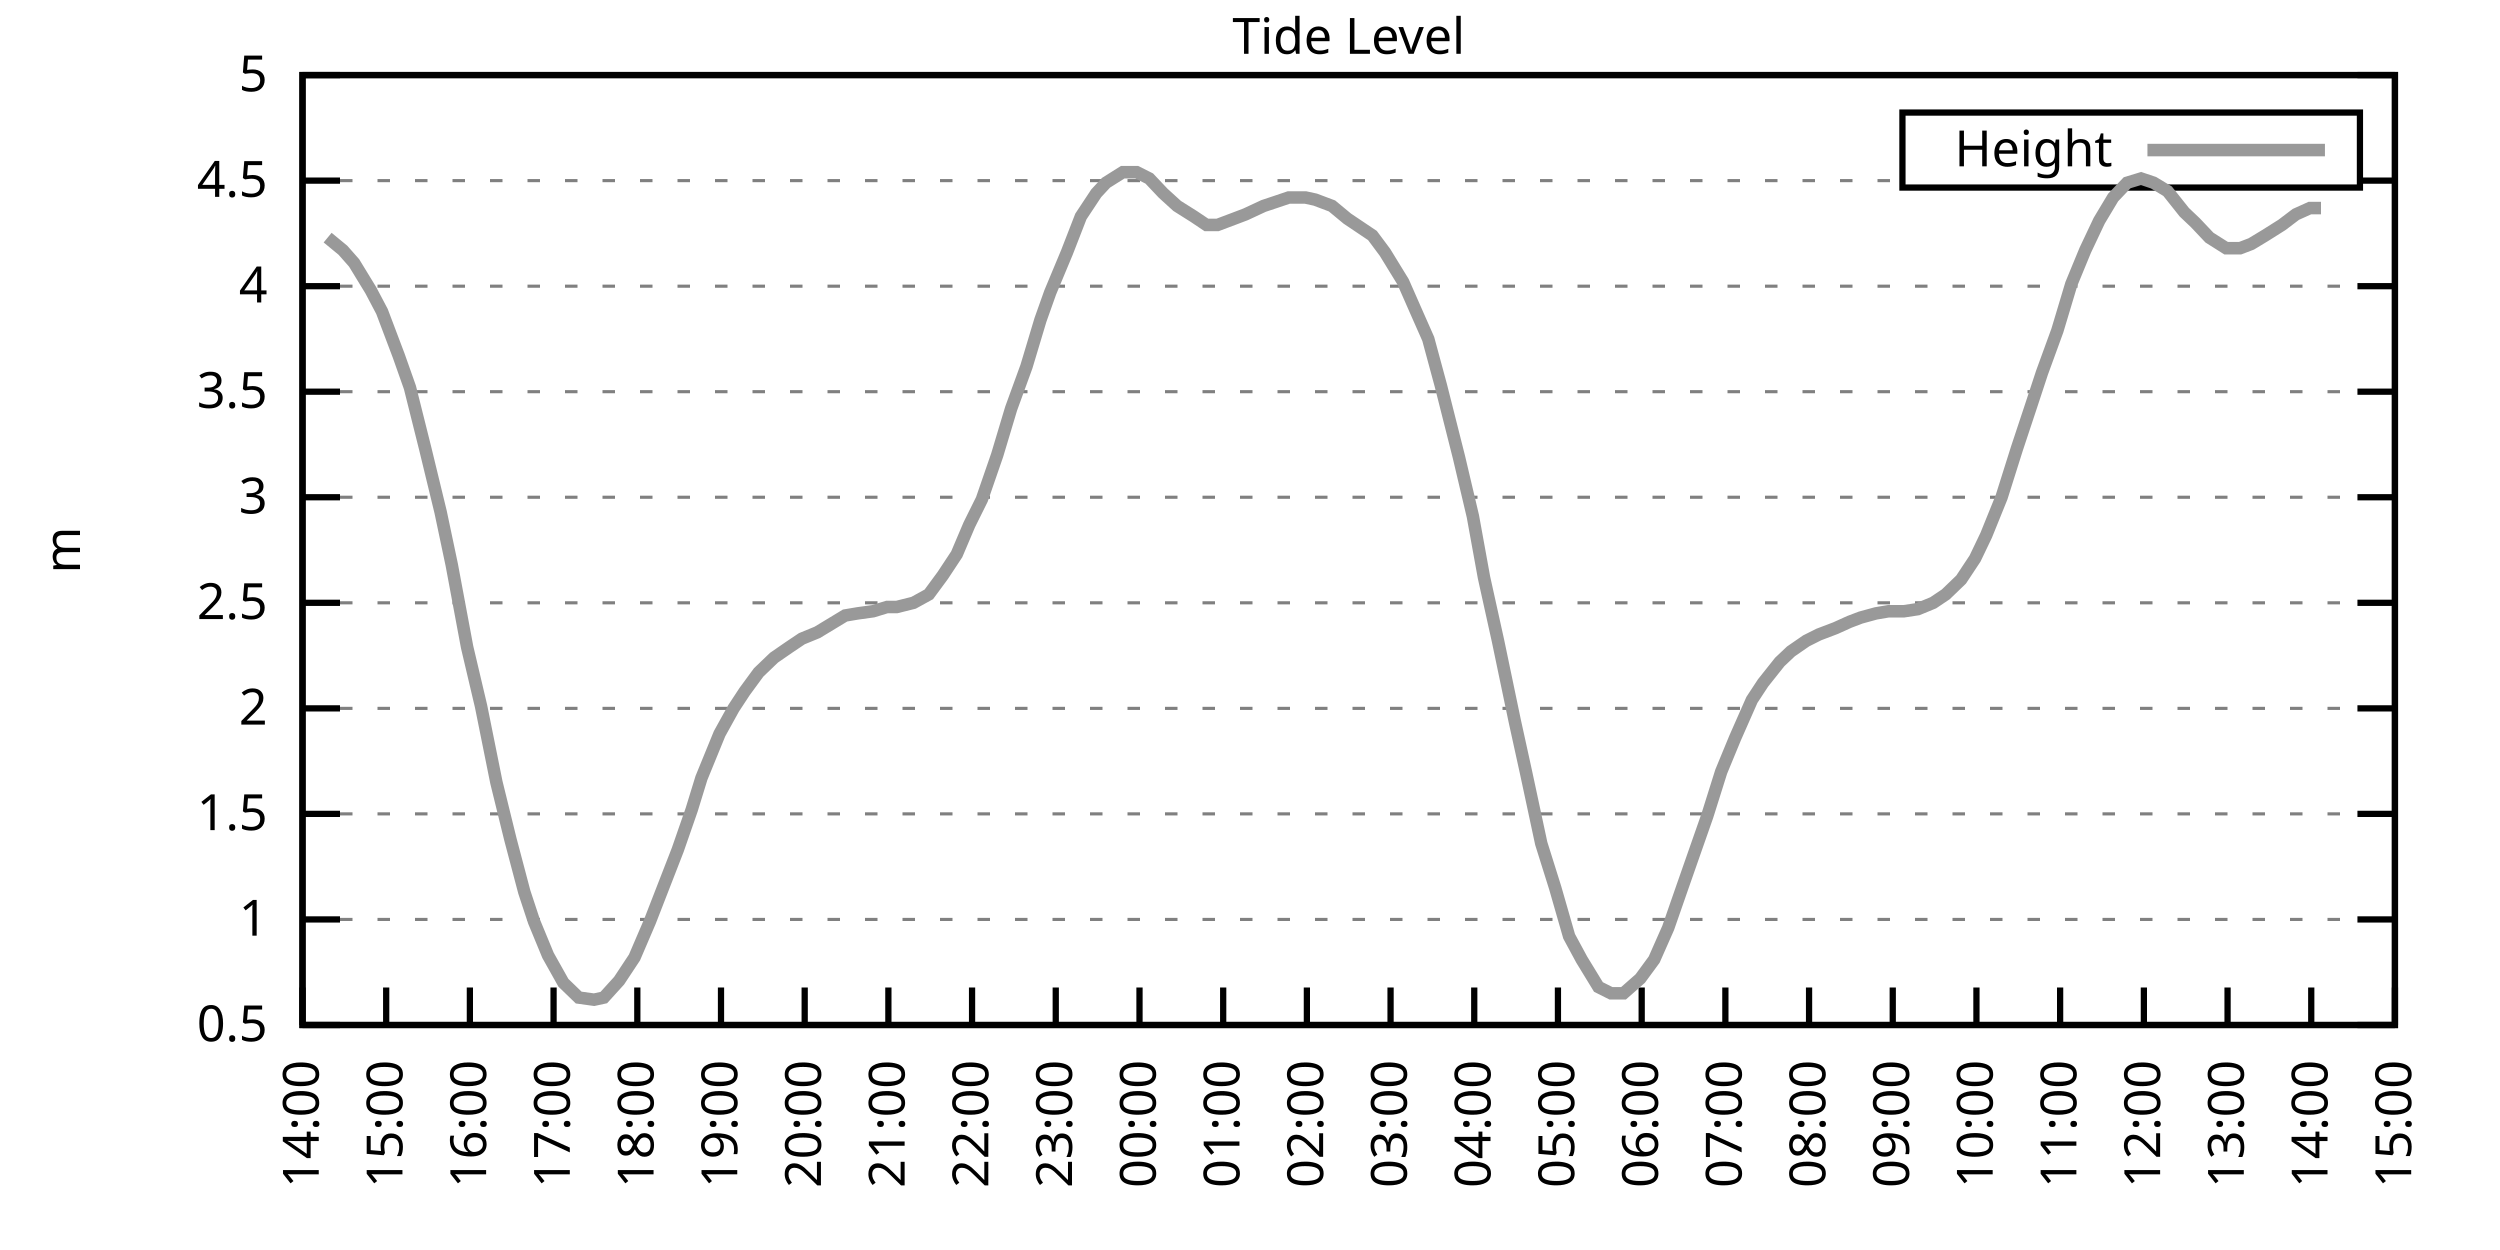
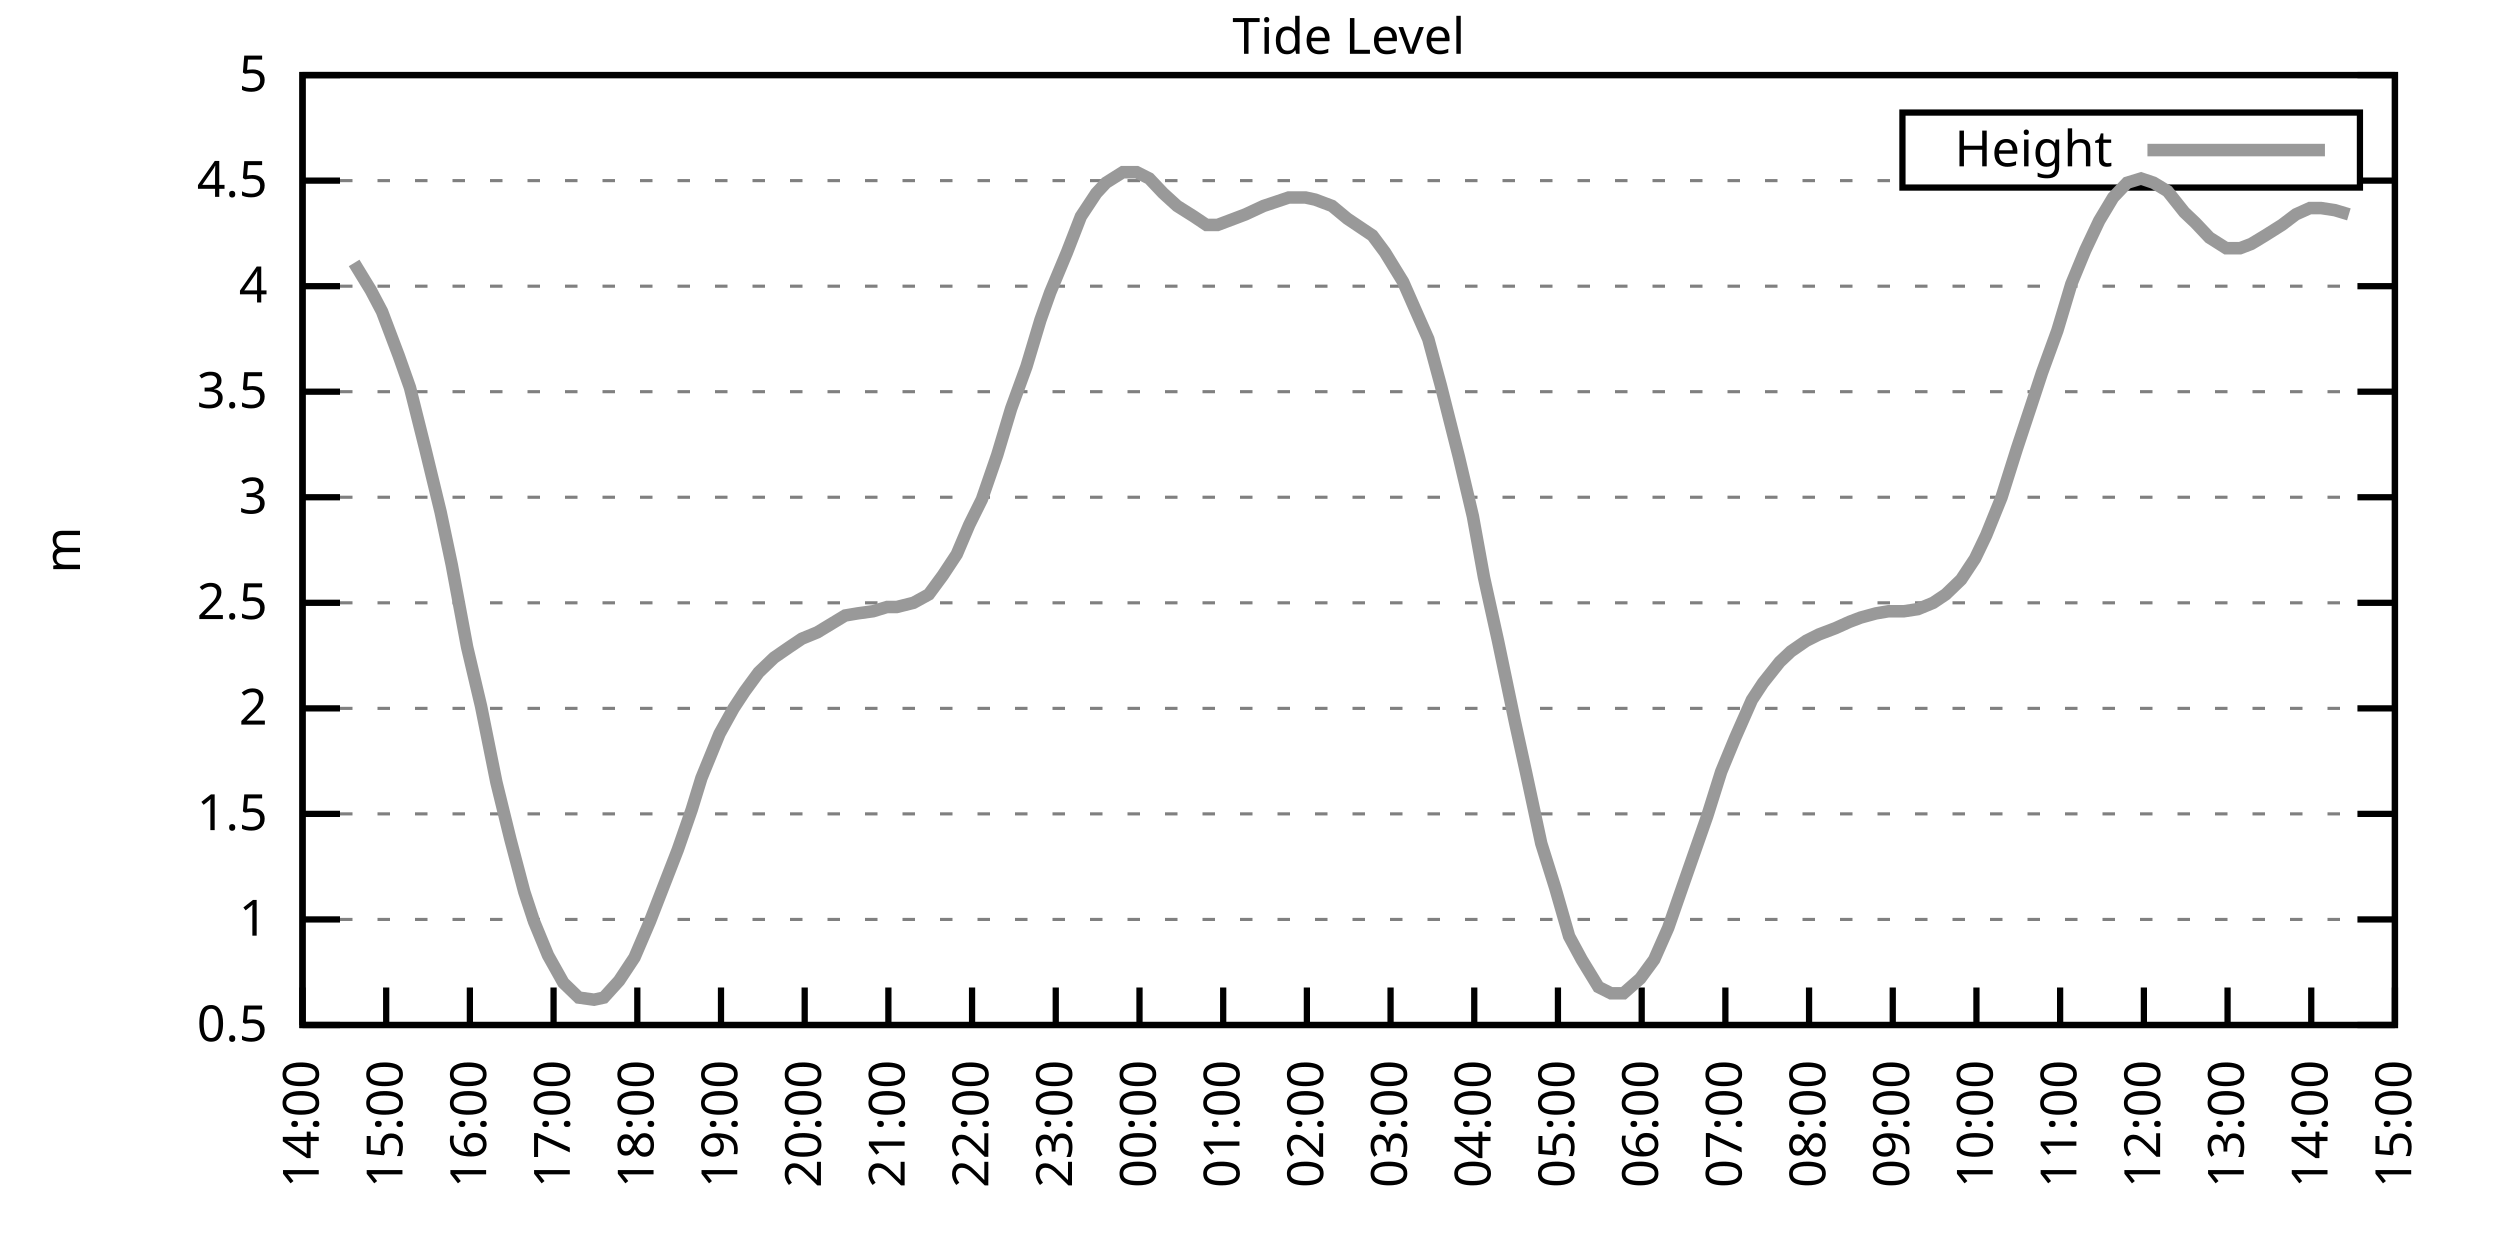
<svg xmlns="http://www.w3.org/2000/svg" xmlns:xlink="http://www.w3.org/1999/xlink" width="400" height="200" viewBox="0 0 400 200">
  <g id="gnuplot_canvas">
    <rect x="0" y="0" width="400" height="200" fill="none" />
    <defs>
      <circle id="gpDot" r="0.5" stroke-width="0.5" stroke="currentColor" />
      <path id="gpPt0" stroke-width="0.333" stroke="currentColor" d="M-1,0 h2 M0,-1 v2" />
      <path id="gpPt1" stroke-width="0.333" stroke="currentColor" d="M-1,-1 L1,1 M1,-1 L-1,1" />
      <path id="gpPt2" stroke-width="0.333" stroke="currentColor" d="M-1,0 L1,0 M0,-1 L0,1 M-1,-1 L1,1 M-1,1 L1,-1" />
      <rect id="gpPt3" stroke-width="0.333" stroke="currentColor" x="-1" y="-1" width="2" height="2" />
      <rect id="gpPt4" stroke-width="0.333" stroke="currentColor" fill="currentColor" x="-1" y="-1" width="2" height="2" />
      <circle id="gpPt5" stroke-width="0.333" stroke="currentColor" cx="0" cy="0" r="1" />
      <use xlink:href="#gpPt5" id="gpPt6" fill="currentColor" stroke="none" />
      <path id="gpPt7" stroke-width="0.333" stroke="currentColor" d="M0,-1.33 L-1.33,0.67 L1.33,0.67 z" />
      <use xlink:href="#gpPt7" id="gpPt8" fill="currentColor" stroke="none" />
      <use xlink:href="#gpPt7" id="gpPt9" stroke="currentColor" transform="rotate(180)" />
      <use xlink:href="#gpPt9" id="gpPt10" fill="currentColor" stroke="none" />
      <use xlink:href="#gpPt3" id="gpPt11" stroke="currentColor" transform="rotate(45)" />
      <use xlink:href="#gpPt11" id="gpPt12" fill="currentColor" stroke="none" />
      <path id="gpPt13" stroke-width="0.333" stroke="currentColor" d="M0,1.330 L1.265,0.411 L0.782,-1.067 L-0.782,-1.076 L-1.265,0.411 z" />
      <use xlink:href="#gpPt13" id="gpPt14" fill="currentColor" stroke="none" />
      <filter id="textbox" filterUnits="objectBoundingBox" x="0" y="0" height="1" width="1">
        <feFlood flood-color="white" flood-opacity="1" result="bgnd" />
        <feComposite in="SourceGraphic" in2="bgnd" operator="atop" />
      </filter>
      <filter id="greybox" filterUnits="objectBoundingBox" x="0" y="0" height="1" width="1">
        <feFlood flood-color="lightgrey" flood-opacity="1" result="grey" />
        <feComposite in="SourceGraphic" in2="grey" operator="atop" />
      </filter>
    </defs>
    <g fill="none" color="white" stroke="currentColor" stroke-width="1.00" stroke-linecap="butt" stroke-linejoin="miter">
</g>
    <g fill="none" color="black" stroke="currentColor" stroke-width="1.00" stroke-linecap="butt" stroke-linejoin="miter">
      <g stroke="none" shape-rendering="crispEdges">
        <polygon fill="rgb(255, 255, 255)" points="48.40,164.00 383.18,164.00 383.18,12.02 48.40,12.02 " />
      </g>
    </g>
    <g fill="none" color="black" stroke="currentColor" stroke-width="1.00" stroke-linecap="butt" stroke-linejoin="miter">
</g>
    <g fill="none" color="black" stroke="black" stroke-width="0.50" stroke-linecap="butt" stroke-linejoin="miter">
</g>
    <g fill="none" color="gray" stroke="currentColor" stroke-width="0.50" stroke-linecap="butt" stroke-linejoin="miter">
      <path stroke="gray" stroke-dasharray="2,4" class="gridline" d="M48.40,164.00 L383.19,164.00  " />
    </g>
    <g fill="none" color="gray" stroke="gray" stroke-width="1.00" stroke-linecap="butt" stroke-linejoin="miter">
</g>
    <g fill="none" color="black" stroke="currentColor" stroke-width="1.00" stroke-linecap="butt" stroke-linejoin="miter">
      <path stroke="black" d="M48.40,164.00 L54.40,164.00 M383.19,164.00 L377.19,164.00  " />
      <g transform="translate(42.80,166.60)" stroke="none" fill="black" font-family="Sans" font-size="8.00" text-anchor="end">
        <text>
          <tspan font-family="Sans"> 0.5</tspan>
        </text>
      </g>
    </g>
    <g fill="none" color="black" stroke="currentColor" stroke-width="1.00" stroke-linecap="butt" stroke-linejoin="miter">
</g>
    <g fill="none" color="black" stroke="black" stroke-width="0.50" stroke-linecap="butt" stroke-linejoin="miter">
</g>
    <g fill="none" color="gray" stroke="currentColor" stroke-width="0.50" stroke-linecap="butt" stroke-linejoin="miter">
      <path stroke="gray" stroke-dasharray="2,4" class="gridline" d="M48.40,147.11 L383.19,147.11  " />
    </g>
    <g fill="none" color="gray" stroke="gray" stroke-width="1.00" stroke-linecap="butt" stroke-linejoin="miter">
</g>
    <g fill="none" color="black" stroke="currentColor" stroke-width="1.00" stroke-linecap="butt" stroke-linejoin="miter">
      <path stroke="black" d="M48.40,147.11 L54.40,147.11 M383.19,147.11 L377.19,147.11  " />
      <g transform="translate(42.80,149.71)" stroke="none" fill="black" font-family="Sans" font-size="8.00" text-anchor="end">
        <text>
          <tspan font-family="Sans"> 1</tspan>
        </text>
      </g>
    </g>
    <g fill="none" color="black" stroke="currentColor" stroke-width="1.00" stroke-linecap="butt" stroke-linejoin="miter">
</g>
    <g fill="none" color="black" stroke="black" stroke-width="0.50" stroke-linecap="butt" stroke-linejoin="miter">
</g>
    <g fill="none" color="gray" stroke="currentColor" stroke-width="0.50" stroke-linecap="butt" stroke-linejoin="miter">
      <path stroke="gray" stroke-dasharray="2,4" class="gridline" d="M48.40,130.22 L383.19,130.22  " />
    </g>
    <g fill="none" color="gray" stroke="gray" stroke-width="1.00" stroke-linecap="butt" stroke-linejoin="miter">
</g>
    <g fill="none" color="black" stroke="currentColor" stroke-width="1.00" stroke-linecap="butt" stroke-linejoin="miter">
      <path stroke="black" d="M48.40,130.22 L54.40,130.22 M383.19,130.22 L377.19,130.22  " />
      <g transform="translate(42.80,132.82)" stroke="none" fill="black" font-family="Sans" font-size="8.00" text-anchor="end">
        <text>
          <tspan font-family="Sans"> 1.5</tspan>
        </text>
      </g>
    </g>
    <g fill="none" color="black" stroke="currentColor" stroke-width="1.00" stroke-linecap="butt" stroke-linejoin="miter">
</g>
    <g fill="none" color="black" stroke="black" stroke-width="0.50" stroke-linecap="butt" stroke-linejoin="miter">
</g>
    <g fill="none" color="gray" stroke="currentColor" stroke-width="0.50" stroke-linecap="butt" stroke-linejoin="miter">
      <path stroke="gray" stroke-dasharray="2,4" class="gridline" d="M48.40,113.34 L383.19,113.34  " />
    </g>
    <g fill="none" color="gray" stroke="gray" stroke-width="1.00" stroke-linecap="butt" stroke-linejoin="miter">
</g>
    <g fill="none" color="black" stroke="currentColor" stroke-width="1.00" stroke-linecap="butt" stroke-linejoin="miter">
      <path stroke="black" d="M48.40,113.34 L54.40,113.34 M383.19,113.34 L377.19,113.34  " />
      <g transform="translate(42.80,115.94)" stroke="none" fill="black" font-family="Sans" font-size="8.00" text-anchor="end">
        <text>
          <tspan font-family="Sans"> 2</tspan>
        </text>
      </g>
    </g>
    <g fill="none" color="black" stroke="currentColor" stroke-width="1.00" stroke-linecap="butt" stroke-linejoin="miter">
</g>
    <g fill="none" color="black" stroke="black" stroke-width="0.50" stroke-linecap="butt" stroke-linejoin="miter">
</g>
    <g fill="none" color="gray" stroke="currentColor" stroke-width="0.50" stroke-linecap="butt" stroke-linejoin="miter">
      <path stroke="gray" stroke-dasharray="2,4" class="gridline" d="M48.40,96.45 L383.19,96.45  " />
    </g>
    <g fill="none" color="gray" stroke="gray" stroke-width="1.00" stroke-linecap="butt" stroke-linejoin="miter">
</g>
    <g fill="none" color="black" stroke="currentColor" stroke-width="1.00" stroke-linecap="butt" stroke-linejoin="miter">
      <path stroke="black" d="M48.40,96.45 L54.40,96.45 M383.19,96.45 L377.19,96.45  " />
      <g transform="translate(42.80,99.05)" stroke="none" fill="black" font-family="Sans" font-size="8.00" text-anchor="end">
        <text>
          <tspan font-family="Sans"> 2.5</tspan>
        </text>
      </g>
    </g>
    <g fill="none" color="black" stroke="currentColor" stroke-width="1.00" stroke-linecap="butt" stroke-linejoin="miter">
</g>
    <g fill="none" color="black" stroke="black" stroke-width="0.50" stroke-linecap="butt" stroke-linejoin="miter">
</g>
    <g fill="none" color="gray" stroke="currentColor" stroke-width="0.50" stroke-linecap="butt" stroke-linejoin="miter">
      <path stroke="gray" stroke-dasharray="2,4" class="gridline" d="M48.40,79.56 L383.19,79.56  " />
    </g>
    <g fill="none" color="gray" stroke="gray" stroke-width="1.00" stroke-linecap="butt" stroke-linejoin="miter">
</g>
    <g fill="none" color="black" stroke="currentColor" stroke-width="1.00" stroke-linecap="butt" stroke-linejoin="miter">
      <path stroke="black" d="M48.40,79.56 L54.40,79.56 M383.19,79.56 L377.19,79.56  " />
      <g transform="translate(42.80,82.16)" stroke="none" fill="black" font-family="Sans" font-size="8.00" text-anchor="end">
        <text>
          <tspan font-family="Sans"> 3</tspan>
        </text>
      </g>
    </g>
    <g fill="none" color="black" stroke="currentColor" stroke-width="1.00" stroke-linecap="butt" stroke-linejoin="miter">
</g>
    <g fill="none" color="black" stroke="black" stroke-width="0.50" stroke-linecap="butt" stroke-linejoin="miter">
</g>
    <g fill="none" color="gray" stroke="currentColor" stroke-width="0.50" stroke-linecap="butt" stroke-linejoin="miter">
      <path stroke="gray" stroke-dasharray="2,4" class="gridline" d="M48.40,62.67 L383.19,62.67  " />
    </g>
    <g fill="none" color="gray" stroke="gray" stroke-width="1.00" stroke-linecap="butt" stroke-linejoin="miter">
</g>
    <g fill="none" color="black" stroke="currentColor" stroke-width="1.00" stroke-linecap="butt" stroke-linejoin="miter">
      <path stroke="black" d="M48.40,62.67 L54.40,62.67 M383.19,62.67 L377.19,62.67  " />
      <g transform="translate(42.80,65.27)" stroke="none" fill="black" font-family="Sans" font-size="8.00" text-anchor="end">
        <text>
          <tspan font-family="Sans"> 3.5</tspan>
        </text>
      </g>
    </g>
    <g fill="none" color="black" stroke="currentColor" stroke-width="1.00" stroke-linecap="butt" stroke-linejoin="miter">
</g>
    <g fill="none" color="black" stroke="black" stroke-width="0.50" stroke-linecap="butt" stroke-linejoin="miter">
</g>
    <g fill="none" color="gray" stroke="currentColor" stroke-width="0.50" stroke-linecap="butt" stroke-linejoin="miter">
      <path stroke="gray" stroke-dasharray="2,4" class="gridline" d="M48.40,45.79 L383.19,45.79  " />
    </g>
    <g fill="none" color="gray" stroke="gray" stroke-width="1.00" stroke-linecap="butt" stroke-linejoin="miter">
</g>
    <g fill="none" color="black" stroke="currentColor" stroke-width="1.00" stroke-linecap="butt" stroke-linejoin="miter">
      <path stroke="black" d="M48.40,45.79 L54.40,45.79 M383.19,45.79 L377.19,45.79  " />
      <g transform="translate(42.80,48.39)" stroke="none" fill="black" font-family="Sans" font-size="8.00" text-anchor="end">
        <text>
          <tspan font-family="Sans"> 4</tspan>
        </text>
      </g>
    </g>
    <g fill="none" color="black" stroke="currentColor" stroke-width="1.00" stroke-linecap="butt" stroke-linejoin="miter">
</g>
    <g fill="none" color="black" stroke="black" stroke-width="0.50" stroke-linecap="butt" stroke-linejoin="miter">
</g>
    <g fill="none" color="gray" stroke="currentColor" stroke-width="0.50" stroke-linecap="butt" stroke-linejoin="miter">
      <path stroke="gray" stroke-dasharray="2,4" class="gridline" d="M48.40,28.90 L304.39,28.90 M377.59,28.90 L383.19,28.90  " />
    </g>
    <g fill="none" color="gray" stroke="gray" stroke-width="1.00" stroke-linecap="butt" stroke-linejoin="miter">
</g>
    <g fill="none" color="black" stroke="currentColor" stroke-width="1.00" stroke-linecap="butt" stroke-linejoin="miter">
      <path stroke="black" d="M48.40,28.90 L54.40,28.90 M383.19,28.90 L377.19,28.90  " />
      <g transform="translate(42.80,31.50)" stroke="none" fill="black" font-family="Sans" font-size="8.00" text-anchor="end">
        <text>
          <tspan font-family="Sans"> 4.5</tspan>
        </text>
      </g>
    </g>
    <g fill="none" color="black" stroke="currentColor" stroke-width="1.00" stroke-linecap="butt" stroke-linejoin="miter">
</g>
    <g fill="none" color="black" stroke="black" stroke-width="0.50" stroke-linecap="butt" stroke-linejoin="miter">
</g>
    <g fill="none" color="gray" stroke="currentColor" stroke-width="0.50" stroke-linecap="butt" stroke-linejoin="miter">
      <path stroke="gray" stroke-dasharray="2,4" class="gridline" d="M48.40,12.01 L383.19,12.01  " />
    </g>
    <g fill="none" color="gray" stroke="gray" stroke-width="1.00" stroke-linecap="butt" stroke-linejoin="miter">
</g>
    <g fill="none" color="black" stroke="currentColor" stroke-width="1.00" stroke-linecap="butt" stroke-linejoin="miter">
      <path stroke="black" d="M48.40,12.01 L54.40,12.01 M383.19,12.01 L377.19,12.01  " />
      <g transform="translate(42.80,14.61)" stroke="none" fill="black" font-family="Sans" font-size="8.00" text-anchor="end">
        <text>
          <tspan font-family="Sans"> 5</tspan>
        </text>
      </g>
    </g>
    <g fill="none" color="black" stroke="currentColor" stroke-width="1.00" stroke-linecap="butt" stroke-linejoin="miter">
      <path stroke="black" d="M48.40,164.00 L48.40,158.00  " />
      <g transform="translate(51.00,169.60) rotate(270.00)" stroke="none" fill="black" font-family="Sans" font-size="8.00" text-anchor="end">
        <text>
          <tspan font-family="Sans">14:00</tspan>
        </text>
      </g>
    </g>
    <g fill="none" color="black" stroke="currentColor" stroke-width="1.00" stroke-linecap="butt" stroke-linejoin="miter">
      <path stroke="black" d="M61.79,164.00 L61.79,158.00  " />
      <g transform="translate(64.39,169.60) rotate(270.00)" stroke="none" fill="black" font-family="Sans" font-size="8.00" text-anchor="end">
        <text>
          <tspan font-family="Sans">15:00</tspan>
        </text>
      </g>
    </g>
    <g fill="none" color="black" stroke="currentColor" stroke-width="1.00" stroke-linecap="butt" stroke-linejoin="miter">
      <path stroke="black" d="M75.18,164.00 L75.18,158.00  " />
      <g transform="translate(77.78,169.60) rotate(270.00)" stroke="none" fill="black" font-family="Sans" font-size="8.00" text-anchor="end">
        <text>
          <tspan font-family="Sans">16:00</tspan>
        </text>
      </g>
    </g>
    <g fill="none" color="black" stroke="currentColor" stroke-width="1.00" stroke-linecap="butt" stroke-linejoin="miter">
      <path stroke="black" d="M88.57,164.00 L88.57,158.00  " />
      <g transform="translate(91.17,169.60) rotate(270.00)" stroke="none" fill="black" font-family="Sans" font-size="8.00" text-anchor="end">
        <text>
          <tspan font-family="Sans">17:00</tspan>
        </text>
      </g>
    </g>
    <g fill="none" color="black" stroke="currentColor" stroke-width="1.00" stroke-linecap="butt" stroke-linejoin="miter">
      <path stroke="black" d="M101.97,164.00 L101.97,158.00  " />
      <g transform="translate(104.57,169.60) rotate(270.00)" stroke="none" fill="black" font-family="Sans" font-size="8.00" text-anchor="end">
        <text>
          <tspan font-family="Sans">18:00</tspan>
        </text>
      </g>
    </g>
    <g fill="none" color="black" stroke="currentColor" stroke-width="1.00" stroke-linecap="butt" stroke-linejoin="miter">
      <path stroke="black" d="M115.36,164.00 L115.36,158.00  " />
      <g transform="translate(117.96,169.60) rotate(270.00)" stroke="none" fill="black" font-family="Sans" font-size="8.00" text-anchor="end">
        <text>
          <tspan font-family="Sans">19:00</tspan>
        </text>
      </g>
    </g>
    <g fill="none" color="black" stroke="currentColor" stroke-width="1.00" stroke-linecap="butt" stroke-linejoin="miter">
      <path stroke="black" d="M128.75,164.00 L128.75,158.00  " />
      <g transform="translate(131.35,169.60) rotate(270.00)" stroke="none" fill="black" font-family="Sans" font-size="8.00" text-anchor="end">
        <text>
          <tspan font-family="Sans">20:00</tspan>
        </text>
      </g>
    </g>
    <g fill="none" color="black" stroke="currentColor" stroke-width="1.00" stroke-linecap="butt" stroke-linejoin="miter">
      <path stroke="black" d="M142.14,164.00 L142.14,158.00  " />
      <g transform="translate(144.74,169.60) rotate(270.00)" stroke="none" fill="black" font-family="Sans" font-size="8.00" text-anchor="end">
        <text>
          <tspan font-family="Sans">21:00</tspan>
        </text>
      </g>
    </g>
    <g fill="none" color="black" stroke="currentColor" stroke-width="1.00" stroke-linecap="butt" stroke-linejoin="miter">
      <path stroke="black" d="M155.53,164.00 L155.53,158.00  " />
      <g transform="translate(158.13,169.60) rotate(270.00)" stroke="none" fill="black" font-family="Sans" font-size="8.00" text-anchor="end">
        <text>
          <tspan font-family="Sans">22:00</tspan>
        </text>
      </g>
    </g>
    <g fill="none" color="black" stroke="currentColor" stroke-width="1.00" stroke-linecap="butt" stroke-linejoin="miter">
      <path stroke="black" d="M168.92,164.00 L168.92,158.00  " />
      <g transform="translate(171.52,169.60) rotate(270.00)" stroke="none" fill="black" font-family="Sans" font-size="8.00" text-anchor="end">
        <text>
          <tspan font-family="Sans">23:00</tspan>
        </text>
      </g>
    </g>
    <g fill="none" color="black" stroke="currentColor" stroke-width="1.00" stroke-linecap="butt" stroke-linejoin="miter">
      <path stroke="black" d="M182.32,164.00 L182.32,158.00  " />
      <g transform="translate(184.92,169.60) rotate(270.00)" stroke="none" fill="black" font-family="Sans" font-size="8.00" text-anchor="end">
        <text>
          <tspan font-family="Sans">00:00</tspan>
        </text>
      </g>
    </g>
    <g fill="none" color="black" stroke="currentColor" stroke-width="1.00" stroke-linecap="butt" stroke-linejoin="miter">
      <path stroke="black" d="M195.71,164.00 L195.71,158.00  " />
      <g transform="translate(198.31,169.60) rotate(270.00)" stroke="none" fill="black" font-family="Sans" font-size="8.00" text-anchor="end">
        <text>
          <tspan font-family="Sans">01:00</tspan>
        </text>
      </g>
    </g>
    <g fill="none" color="black" stroke="currentColor" stroke-width="1.00" stroke-linecap="butt" stroke-linejoin="miter">
      <path stroke="black" d="M209.10,164.00 L209.10,158.00  " />
      <g transform="translate(211.70,169.60) rotate(270.00)" stroke="none" fill="black" font-family="Sans" font-size="8.00" text-anchor="end">
        <text>
          <tspan font-family="Sans">02:00</tspan>
        </text>
      </g>
    </g>
    <g fill="none" color="black" stroke="currentColor" stroke-width="1.00" stroke-linecap="butt" stroke-linejoin="miter">
      <path stroke="black" d="M222.49,164.00 L222.49,158.00  " />
      <g transform="translate(225.09,169.60) rotate(270.00)" stroke="none" fill="black" font-family="Sans" font-size="8.00" text-anchor="end">
        <text>
          <tspan font-family="Sans">03:00</tspan>
        </text>
      </g>
    </g>
    <g fill="none" color="black" stroke="currentColor" stroke-width="1.00" stroke-linecap="butt" stroke-linejoin="miter">
      <path stroke="black" d="M235.88,164.00 L235.88,158.00  " />
      <g transform="translate(238.48,169.60) rotate(270.00)" stroke="none" fill="black" font-family="Sans" font-size="8.00" text-anchor="end">
        <text>
          <tspan font-family="Sans">04:00</tspan>
        </text>
      </g>
    </g>
    <g fill="none" color="black" stroke="currentColor" stroke-width="1.00" stroke-linecap="butt" stroke-linejoin="miter">
      <path stroke="black" d="M249.27,164.00 L249.27,158.00  " />
      <g transform="translate(251.87,169.60) rotate(270.00)" stroke="none" fill="black" font-family="Sans" font-size="8.00" text-anchor="end">
        <text>
          <tspan font-family="Sans">05:00</tspan>
        </text>
      </g>
    </g>
    <g fill="none" color="black" stroke="currentColor" stroke-width="1.00" stroke-linecap="butt" stroke-linejoin="miter">
      <path stroke="black" d="M262.67,164.00 L262.67,158.00  " />
      <g transform="translate(265.27,169.60) rotate(270.00)" stroke="none" fill="black" font-family="Sans" font-size="8.00" text-anchor="end">
        <text>
          <tspan font-family="Sans">06:00</tspan>
        </text>
      </g>
    </g>
    <g fill="none" color="black" stroke="currentColor" stroke-width="1.00" stroke-linecap="butt" stroke-linejoin="miter">
      <path stroke="black" d="M276.06,164.00 L276.06,158.00  " />
      <g transform="translate(278.66,169.60) rotate(270.00)" stroke="none" fill="black" font-family="Sans" font-size="8.00" text-anchor="end">
        <text>
          <tspan font-family="Sans">07:00</tspan>
        </text>
      </g>
    </g>
    <g fill="none" color="black" stroke="currentColor" stroke-width="1.00" stroke-linecap="butt" stroke-linejoin="miter">
      <path stroke="black" d="M289.45,164.00 L289.45,158.00  " />
      <g transform="translate(292.05,169.60) rotate(270.00)" stroke="none" fill="black" font-family="Sans" font-size="8.00" text-anchor="end">
        <text>
          <tspan font-family="Sans">08:00</tspan>
        </text>
      </g>
    </g>
    <g fill="none" color="black" stroke="currentColor" stroke-width="1.00" stroke-linecap="butt" stroke-linejoin="miter">
      <path stroke="black" d="M302.84,164.00 L302.84,158.00  " />
      <g transform="translate(305.44,169.60) rotate(270.00)" stroke="none" fill="black" font-family="Sans" font-size="8.00" text-anchor="end">
        <text>
          <tspan font-family="Sans">09:00</tspan>
        </text>
      </g>
    </g>
    <g fill="none" color="black" stroke="currentColor" stroke-width="1.00" stroke-linecap="butt" stroke-linejoin="miter">
      <path stroke="black" d="M316.23,164.00 L316.23,158.00  " />
      <g transform="translate(318.83,169.60) rotate(270.00)" stroke="none" fill="black" font-family="Sans" font-size="8.00" text-anchor="end">
        <text>
          <tspan font-family="Sans">10:00</tspan>
        </text>
      </g>
    </g>
    <g fill="none" color="black" stroke="currentColor" stroke-width="1.00" stroke-linecap="butt" stroke-linejoin="miter">
      <path stroke="black" d="M329.62,164.00 L329.62,158.00  " />
      <g transform="translate(332.22,169.60) rotate(270.00)" stroke="none" fill="black" font-family="Sans" font-size="8.00" text-anchor="end">
        <text>
          <tspan font-family="Sans">11:00</tspan>
        </text>
      </g>
    </g>
    <g fill="none" color="black" stroke="currentColor" stroke-width="1.00" stroke-linecap="butt" stroke-linejoin="miter">
      <path stroke="black" d="M343.02,164.00 L343.02,158.00  " />
      <g transform="translate(345.62,169.60) rotate(270.00)" stroke="none" fill="black" font-family="Sans" font-size="8.00" text-anchor="end">
        <text>
          <tspan font-family="Sans">12:00</tspan>
        </text>
      </g>
    </g>
    <g fill="none" color="black" stroke="currentColor" stroke-width="1.00" stroke-linecap="butt" stroke-linejoin="miter">
      <path stroke="black" d="M356.41,164.00 L356.41,158.00  " />
      <g transform="translate(359.01,169.60) rotate(270.00)" stroke="none" fill="black" font-family="Sans" font-size="8.00" text-anchor="end">
        <text>
          <tspan font-family="Sans">13:00</tspan>
        </text>
      </g>
    </g>
    <g fill="none" color="black" stroke="currentColor" stroke-width="1.00" stroke-linecap="butt" stroke-linejoin="miter">
      <path stroke="black" d="M369.80,164.00 L369.80,158.00  " />
      <g transform="translate(372.40,169.60) rotate(270.00)" stroke="none" fill="black" font-family="Sans" font-size="8.00" text-anchor="end">
        <text>
          <tspan font-family="Sans">14:00</tspan>
        </text>
      </g>
    </g>
    <g fill="none" color="black" stroke="currentColor" stroke-width="1.00" stroke-linecap="butt" stroke-linejoin="miter">
      <path stroke="black" d="M383.19,164.00 L383.19,158.00  " />
      <g transform="translate(385.79,169.60) rotate(270.00)" stroke="none" fill="black" font-family="Sans" font-size="8.00" text-anchor="end">
        <text>
          <tspan font-family="Sans">15:00</tspan>
        </text>
      </g>
    </g>
    <g fill="none" color="black" stroke="currentColor" stroke-width="1.00" stroke-linecap="butt" stroke-linejoin="miter">
</g>
    <g fill="none" color="black" stroke="currentColor" stroke-width="1.00" stroke-linecap="butt" stroke-linejoin="miter">
      <path stroke="black" d="M48.40,12.01 L48.40,164.00 L383.19,164.00 L383.19,12.01 L48.40,12.01 Z  " />
    </g>
    <g fill="none" color="black" stroke="currentColor" stroke-width="1.00" stroke-linecap="butt" stroke-linejoin="miter">
</g>
    <g fill="none" color="black" stroke="currentColor" stroke-width="1.00" stroke-linecap="butt" stroke-linejoin="miter">
      <path stroke="black" d="M304.39,30.01 L304.39,18.01 L377.59,18.01 L377.59,30.01 L304.39,30.01 Z  " />
    </g>
    <g id="Tide_level_plot_1">
      <g fill="none" color="white" stroke="black" stroke-width="2.00" stroke-linecap="butt" stroke-linejoin="miter">
</g>
      <g fill="none" color="black" stroke="currentColor" stroke-width="2.00" stroke-linecap="butt" stroke-linejoin="miter">
        <g transform="translate(337.99,26.61)" stroke="none" fill="black" font-family="Sans" font-size="8.00" text-anchor="end">
          <text>
            <tspan font-family="Sans">Height</tspan>
          </text>
        </g>
      </g>
      <g fill="none" color="black" stroke="currentColor" stroke-width="2.00" stroke-linecap="butt" stroke-linejoin="miter">
-         <path stroke="rgb(153, 153, 153)" d="M343.59,24.01 L371.99,24.01 M52.42,38.02 L54.87,40.04 L56.66,42.07 L59.34,46.46 L61.12,49.84 L63.80,56.93   L65.59,62.00 L68.04,71.79 L70.50,81.93 L72.28,90.37 L74.74,103.54 L76.97,113.00 L79.42,125.16 L81.66,134.28   L83.89,142.72 L85.45,147.45 L87.68,152.85 L90.14,157.24 L92.59,159.61 L95.05,159.95 L96.61,159.61 L99.06,156.91   L101.52,153.19 L103.98,147.45 L106.21,141.71 L108.44,135.97 L110.67,129.55 L112.23,124.48 L115.13,117.39 L117.37,113.34   L119.15,110.63 L121.38,107.59 L123.84,105.23 L126.29,103.54 L128.30,102.19 L130.76,101.18 L132.99,99.83 L135.22,98.48   L137.23,98.14 L139.69,97.80 L141.92,97.12 L143.48,97.12 L146.16,96.45 L148.61,95.10 L150.85,92.06 L153.08,88.68   L155.09,83.95 L157.10,79.90 L159.55,72.81 L161.78,65.38 L164.24,58.62 L166.47,51.19 L168.03,46.80 L170.71,40.38   L172.94,34.64 L175.40,30.92 L176.96,29.24 L179.64,27.55 L181.87,27.55 L183.88,28.56 L186.11,30.92 L188.34,32.95   L191.02,34.64 L193.03,35.99 L194.81,35.99 L197.49,34.98 L199.28,34.30 L202.18,32.95 L204.19,32.28 L206.20,31.60   L208.88,31.60 L210.44,31.94 L213.12,32.95 L215.57,34.98 L217.58,36.33 L219.59,37.68 L221.60,40.38 L224.50,45.11   L226.73,50.18 L228.52,54.23 L230.53,61.66 L233.43,73.14 L235.66,82.60 L237.44,92.40 L239.68,102.53 L242.36,115.36   L244.14,123.47 L246.60,134.95 L248.83,142.05 L251.06,149.81 L253.07,153.53 L255.75,157.92 L257.76,158.93 L259.76,158.93   L262.44,156.57 L264.67,153.53 L266.91,148.46 L269.14,142.05 L271.15,136.30 L273.16,130.56 L275.39,123.47 L277.62,118.07   L280.30,111.99 L282.08,109.28 L284.76,105.91 L286.55,104.22 L289.00,102.53 L291.01,101.52 L293.69,100.50 L295.92,99.49   L297.71,98.81 L300.16,98.14 L302.17,97.80 L304.63,97.80 L306.86,97.46 L309.31,96.45 L311.32,95.10 L313.78,92.73   L316.01,89.36 L317.79,85.64 L320.25,79.56 L322.70,71.79 L324.94,65.04 L326.72,59.63 L329.18,52.88 L331.41,45.45   L333.64,40.04 L335.87,35.32 L338.10,31.60 L340.34,29.24 L342.57,28.56 L344.58,29.24 L346.81,30.59 L349.49,33.96   L351.27,35.65 L353.51,38.02 L356.18,39.71 L358.42,39.71 L360.20,39.03 L362.43,37.68 L365.11,35.99 L367.34,34.30   L369.58,33.29 L371.36,33.29  " />
+         <path stroke="rgb(153, 153, 153)" d="M343.59,24.01 L371.99,24.01 M56.66,42.07 L59.34,46.46 L61.12,49.84 L63.80,56.93 L65.59,62.00 L68.04,71.79   L70.50,81.93 L72.28,90.37 L74.74,103.54 L76.97,113.00 L79.42,125.16 L81.66,134.28 L83.89,142.72 L85.45,147.45   L87.68,152.85 L90.14,157.24 L92.59,159.61 L95.05,159.95 L96.61,159.61 L99.06,156.91 L101.52,153.19 L103.98,147.45   L106.21,141.71 L108.44,135.97 L110.67,129.55 L112.23,124.48 L115.13,117.39 L117.37,113.34 L119.15,110.63 L121.38,107.59   L123.84,105.23 L126.29,103.54 L128.30,102.19 L130.76,101.18 L132.99,99.83 L135.22,98.48 L137.23,98.14 L139.69,97.80   L141.92,97.12 L143.48,97.12 L146.16,96.45 L148.61,95.10 L150.85,92.06 L153.08,88.68 L155.09,83.95 L157.10,79.90   L159.55,72.81 L161.78,65.38 L164.24,58.62 L166.47,51.19 L168.03,46.80 L170.71,40.38 L172.94,34.64 L175.40,30.92   L176.96,29.24 L179.64,27.55 L181.87,27.55 L183.88,28.56 L186.11,30.92 L188.34,32.95 L191.02,34.64 L193.03,35.99   L194.81,35.99 L197.49,34.98 L199.28,34.30 L202.18,32.95 L204.19,32.28 L206.20,31.60 L208.88,31.60 L210.44,31.94   L213.12,32.95 L215.57,34.98 L217.58,36.33 L219.59,37.68 L221.60,40.38 L224.50,45.11 L226.73,50.18 L228.52,54.23   L230.53,61.66 L233.43,73.14 L235.66,82.60 L237.44,92.40 L239.68,102.53 L242.36,115.36 L244.14,123.47 L246.60,134.95   L248.83,142.05 L251.06,149.81 L253.07,153.53 L255.75,157.92 L257.76,158.93 L259.76,158.93 L262.44,156.57 L264.67,153.53   L266.91,148.46 L269.14,142.05 L271.15,136.30 L273.16,130.56 L275.39,123.47 L277.62,118.07 L280.30,111.99 L282.08,109.28   L284.76,105.91 L286.55,104.22 L289.00,102.53 L291.01,101.52 L293.69,100.50 L295.92,99.49 L297.71,98.81 L300.16,98.14   L302.17,97.80 L304.63,97.80 L306.86,97.46 L309.31,96.45 L311.32,95.10 L313.78,92.73 L316.01,89.36 L317.79,85.64   L320.25,79.56 L322.70,71.79 L324.94,65.04 L326.72,59.63 L329.18,52.88 L331.41,45.45 L333.64,40.04 L335.87,35.32   L338.10,31.60 L340.34,29.24 L342.57,28.56 L344.58,29.24 L346.81,30.59 L349.49,33.96 L351.27,35.65 L353.51,38.02   L356.18,39.71 L358.42,39.71 L360.20,39.03 L362.43,37.68 L365.11,35.99 L367.34,34.30 L369.58,33.29 L371.36,33.29   L373.59,33.63 L375.82,34.30  " />
      </g>
    </g>
    <g fill="none" color="black" stroke="currentColor" stroke-width="2.00" stroke-linecap="butt" stroke-linejoin="miter">
</g>
    <g fill="none" color="black" stroke="black" stroke-width="1.00" stroke-linecap="butt" stroke-linejoin="miter">
</g>
    <g fill="none" color="black" stroke="currentColor" stroke-width="1.00" stroke-linecap="butt" stroke-linejoin="miter">
      <path stroke="black" d="M48.40,12.01 L48.40,164.00 L383.19,164.00 L383.19,12.01 L48.40,12.01 Z  " />
      <g transform="translate(12.80,88.01) rotate(270.00)" stroke="none" fill="black" font-family="Sans" font-size="8.00" text-anchor="middle">
        <text>
          <tspan font-family="Sans">m</tspan>
        </text>
      </g>
    </g>
    <g fill="none" color="black" stroke="currentColor" stroke-width="1.00" stroke-linecap="butt" stroke-linejoin="miter">
</g>
    <g fill="none" color="black" stroke="currentColor" stroke-width="1.00" stroke-linecap="butt" stroke-linejoin="miter">
      <g transform="translate(215.79,8.61)" stroke="none" fill="black" font-family="Sans" font-size="8.00" text-anchor="middle">
        <text>
          <tspan font-family="Sans">Tide Level</tspan>
        </text>
      </g>
    </g>
    <g fill="none" color="black" stroke="currentColor" stroke-width="1.00" stroke-linecap="butt" stroke-linejoin="miter">
</g>
  </g>
</svg>
